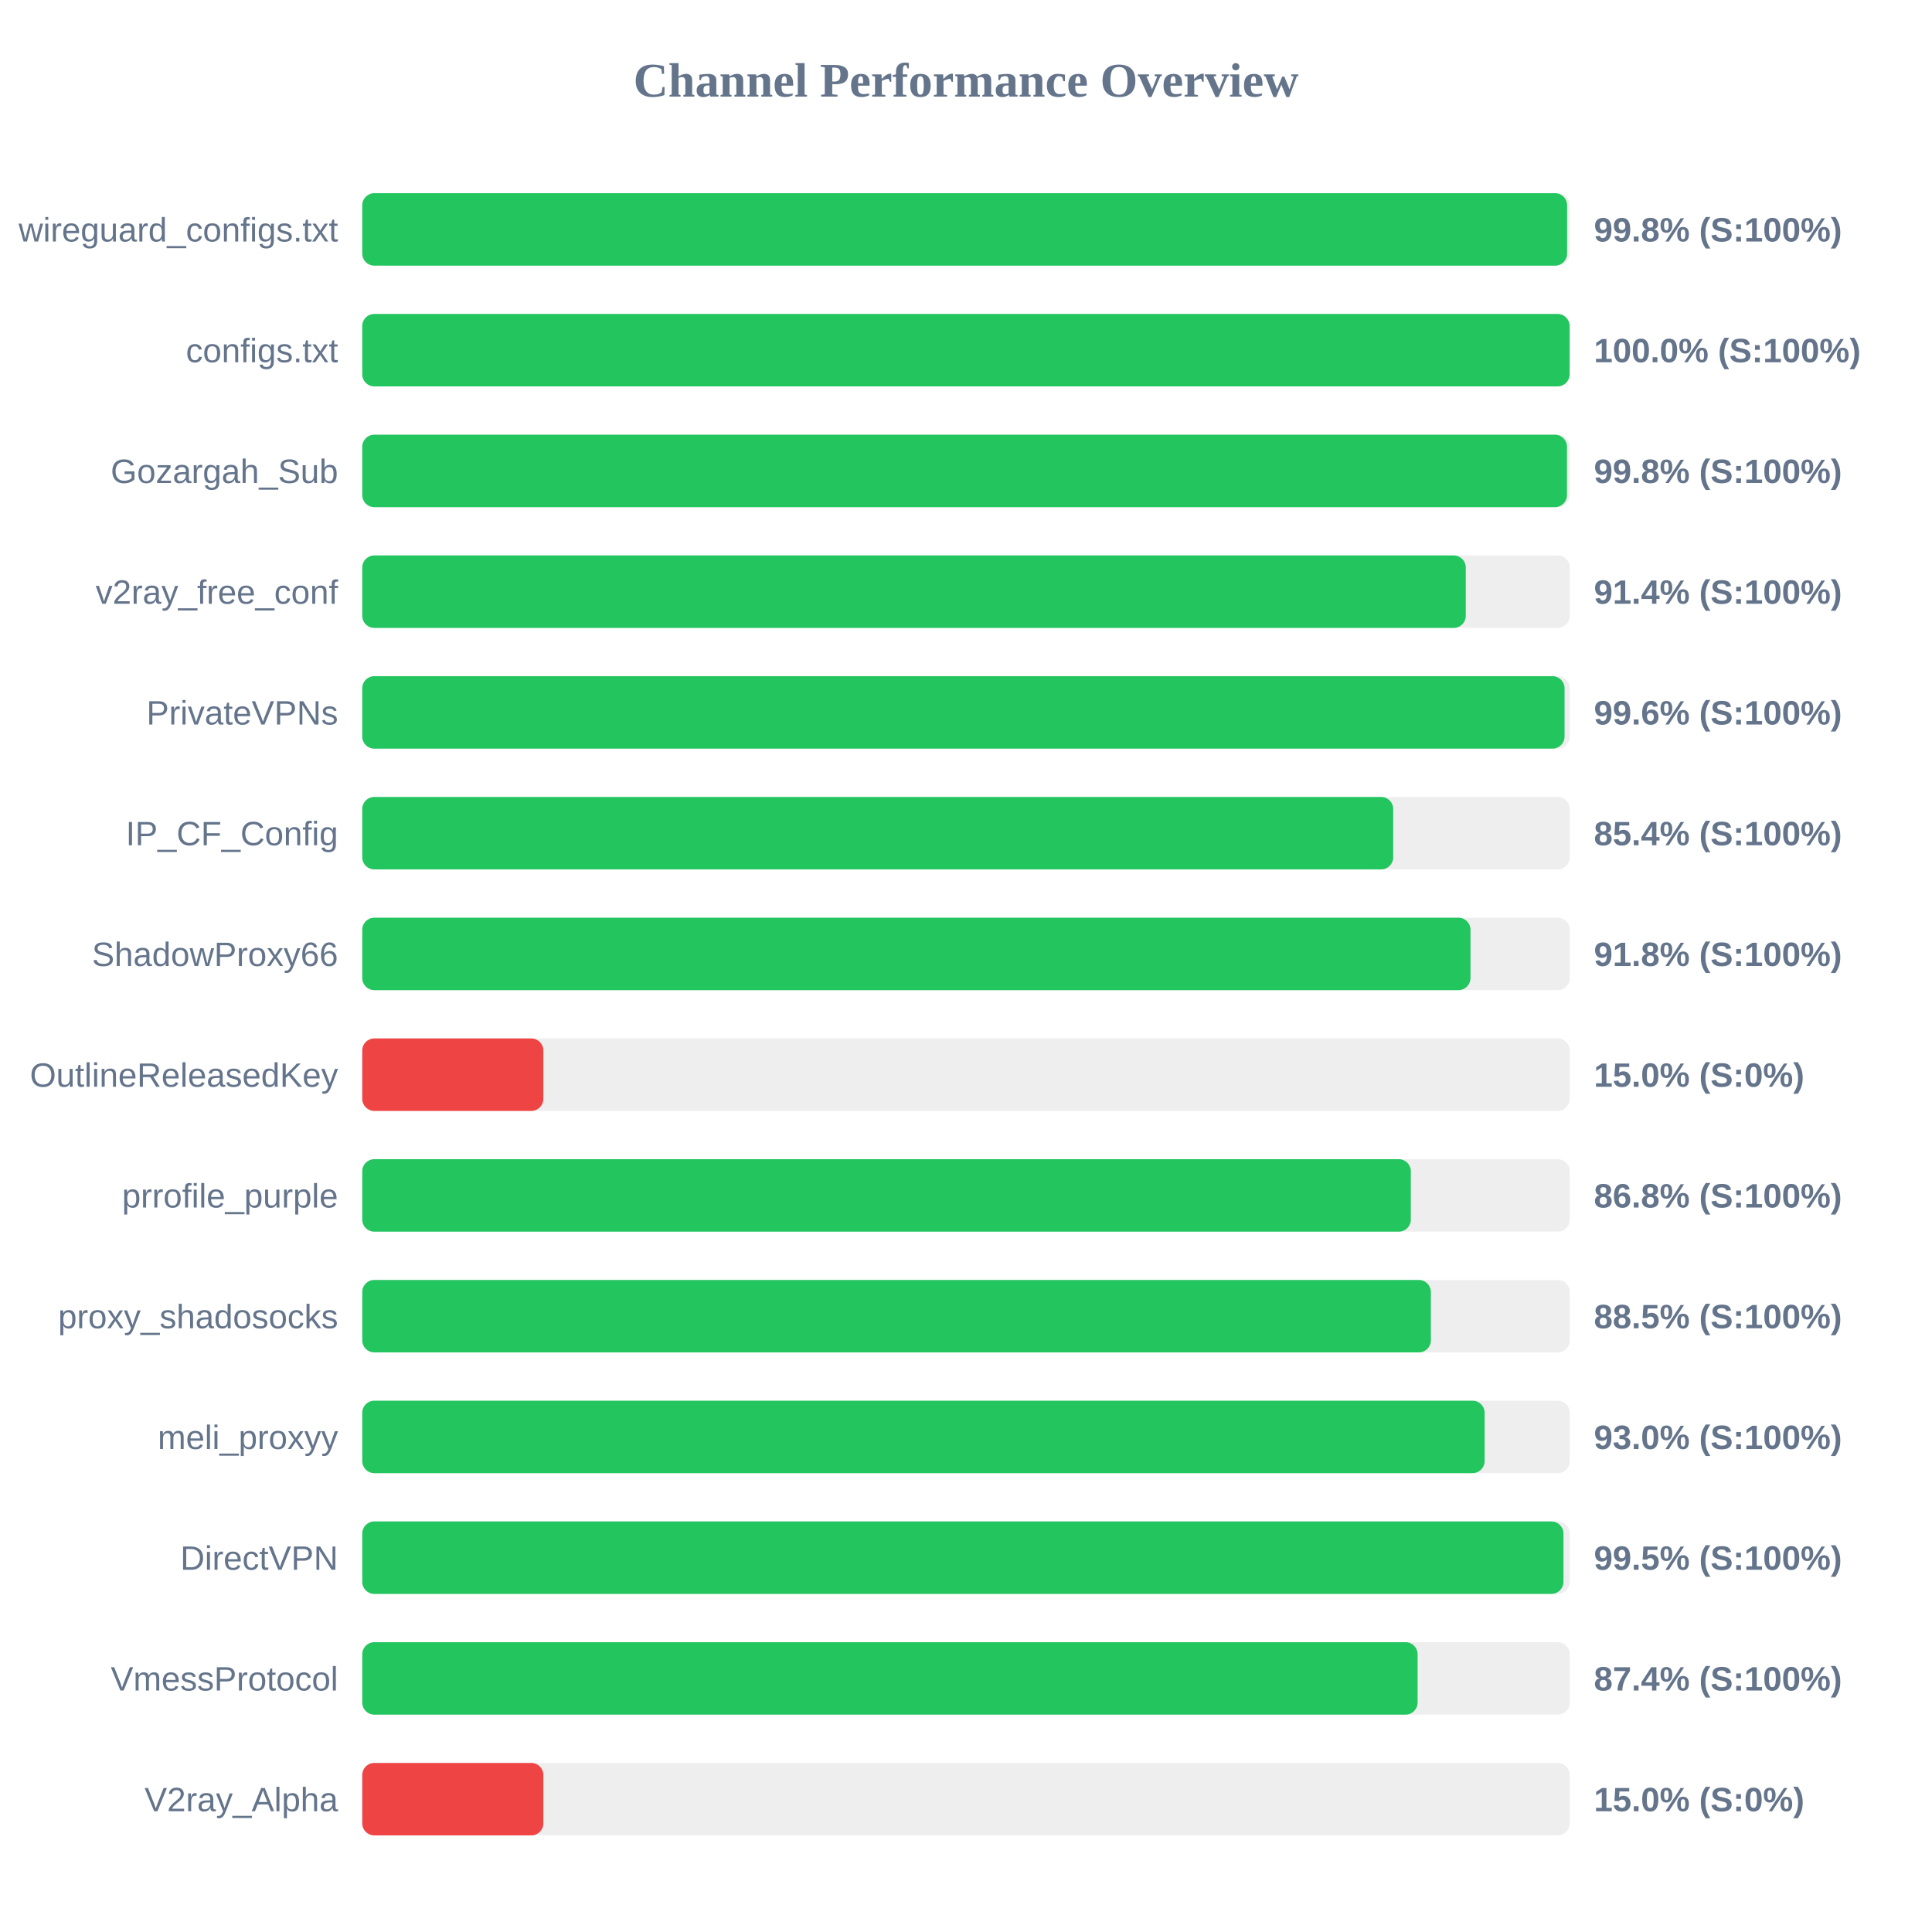
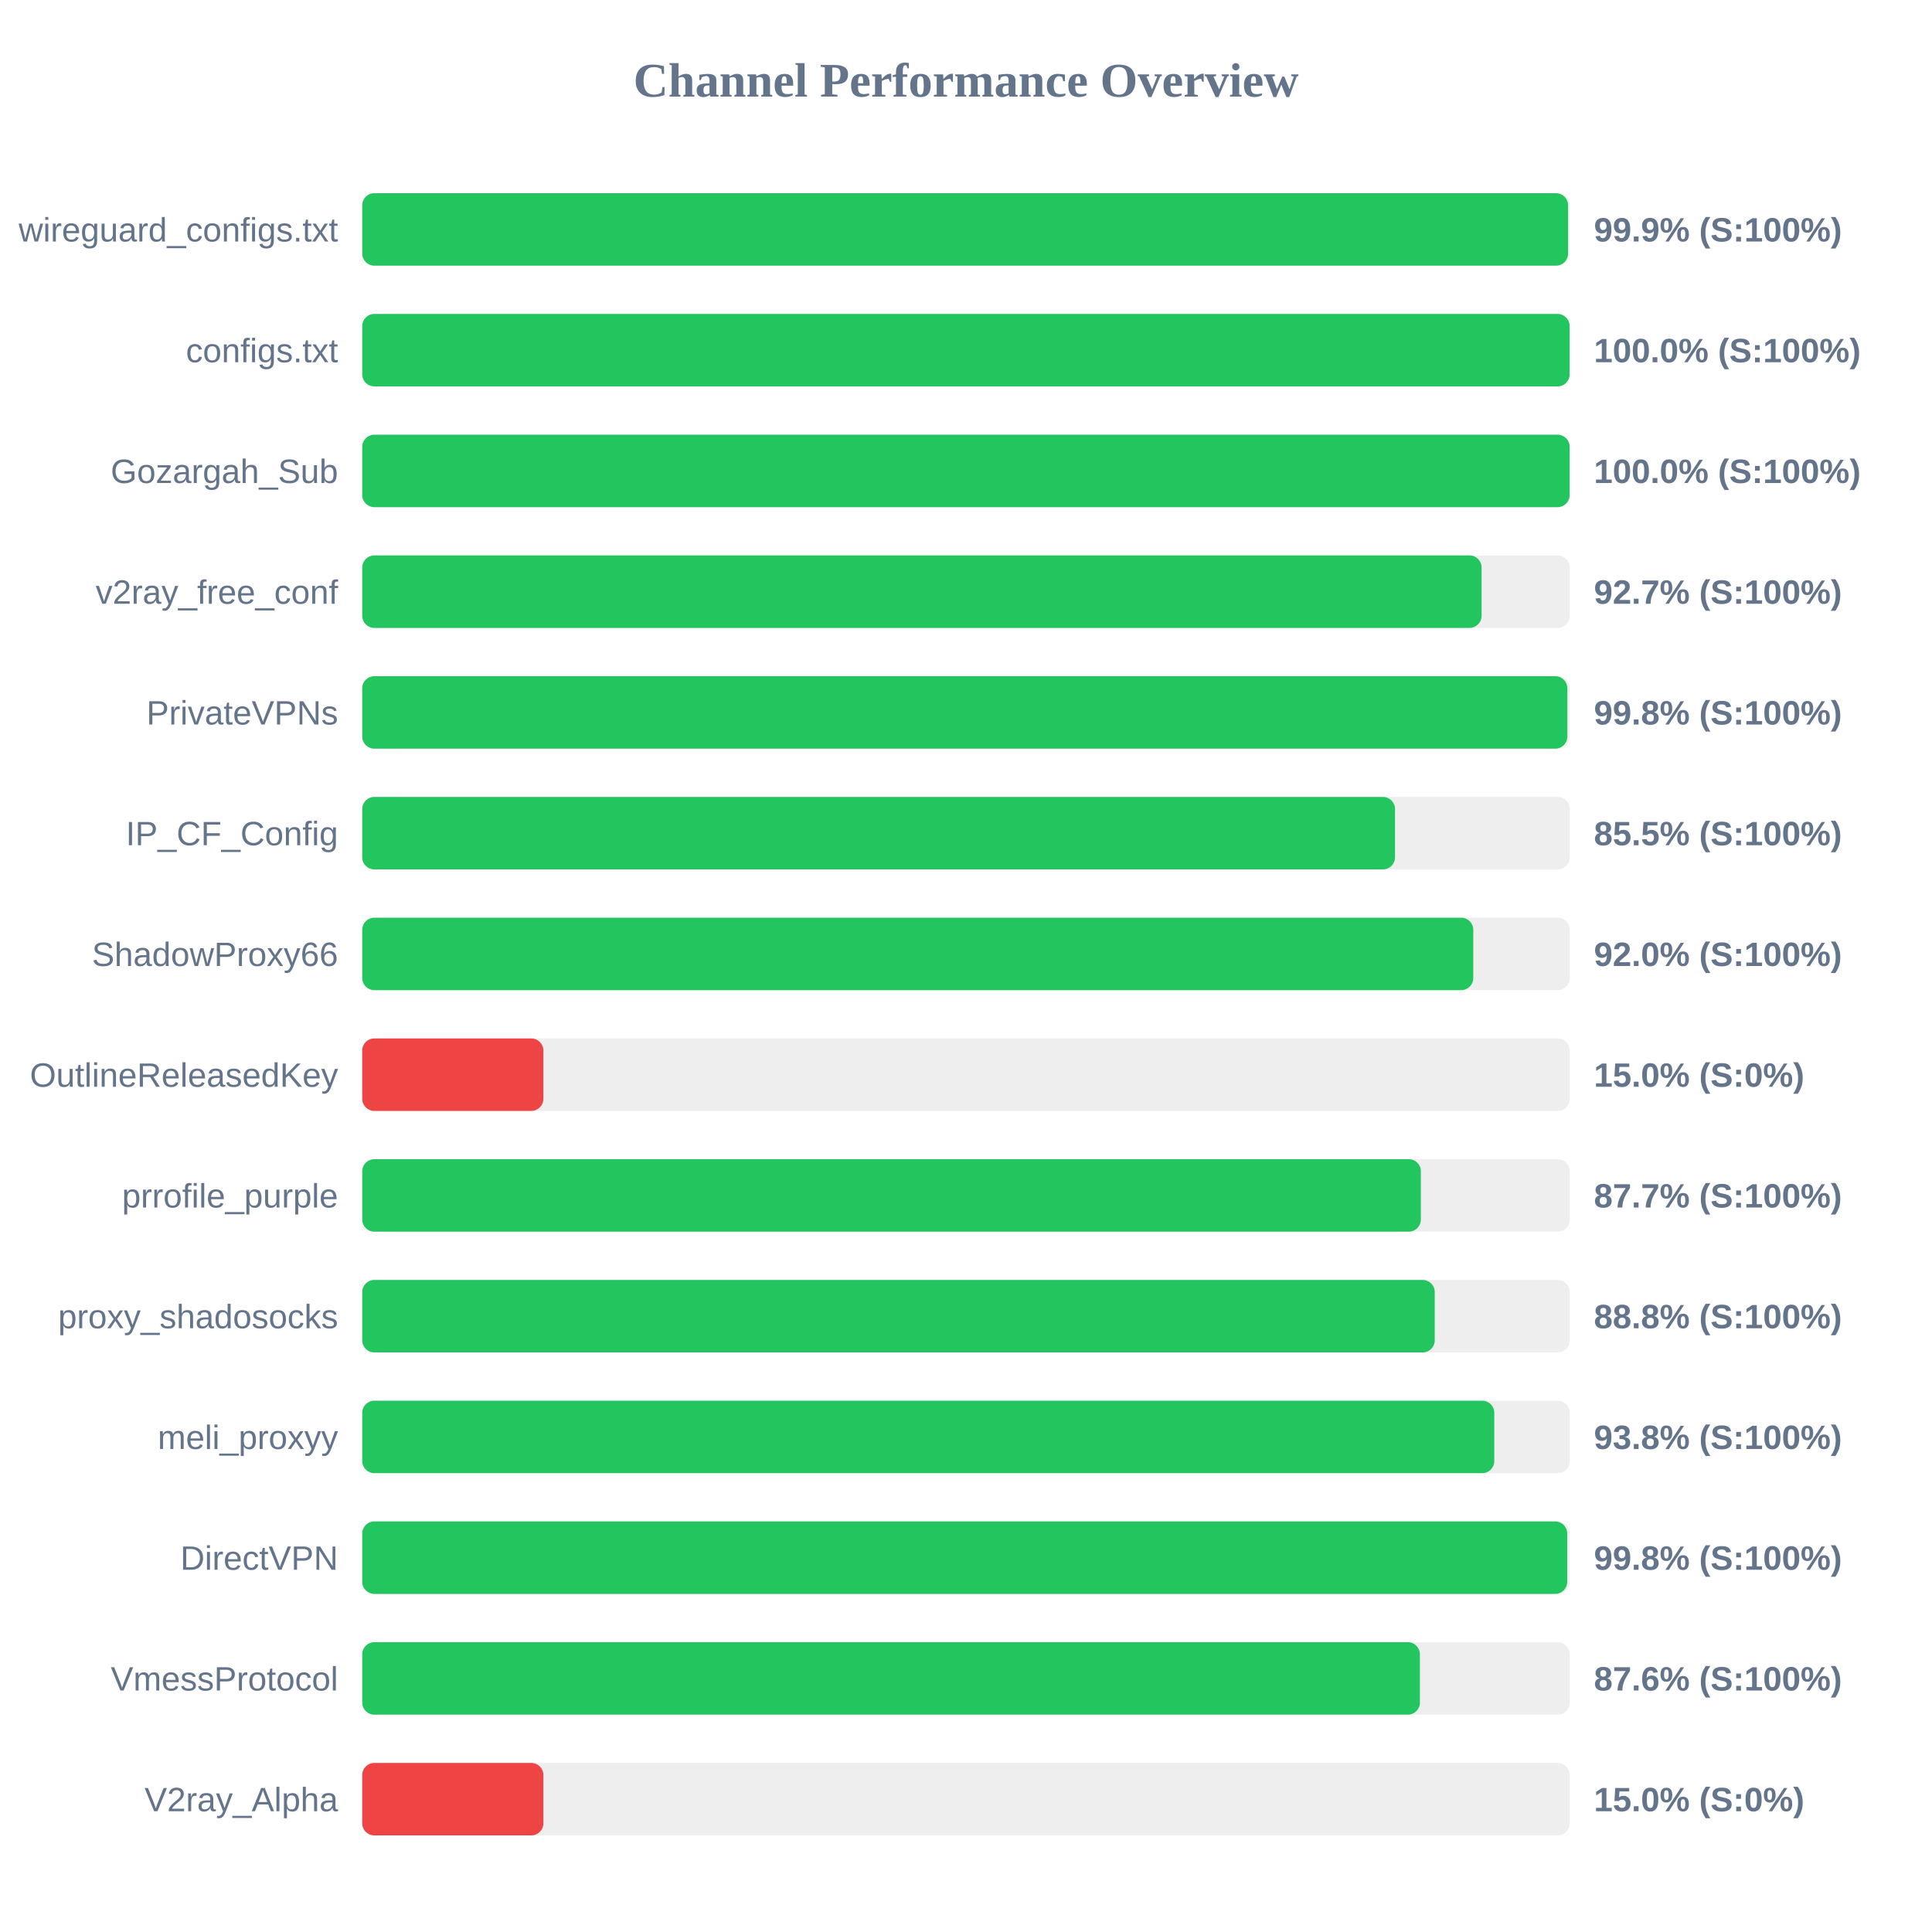
<svg xmlns="http://www.w3.org/2000/svg" width="800" height="800" version="1.1">
  <style>
        .row { font: 14px Arial; fill: #64748b; }
        .score { font: bold 14px Arial; fill: #64748b; }
    </style>
  <text x="400" y="40" text-anchor="middle" font-size="20px" font-weight="bold" fill="#64748b">Channel Performance Overview</text>
  <rect x="150" y="80" width="500" height="30" fill="#eee" rx="5" />
-   <rect x="150" y="80" width="498.9" height="30" fill="#22c55e" rx="5" />
+   <rect x="150" y="80" width="499.3" height="30" fill="#22c55e" rx="5" />
  <text x="140" y="100" text-anchor="end" class="row">wireguard_configs.txt</text>
-   <text x="660" y="100" text-anchor="start" class="score">99.8% (S:100%)</text>
+   <text x="660" y="100" text-anchor="start" class="score">99.9% (S:100%)</text>
  <rect x="150" y="130" width="500" height="30" fill="#eee" rx="5" />
  <rect x="150" y="130" width="499.95" height="30" fill="#22c55e" rx="5" />
  <text x="140" y="150" text-anchor="end" class="row">configs.txt</text>
  <text x="660" y="150" text-anchor="start" class="score">100.0% (S:100%)</text>
  <rect x="150" y="180" width="500" height="30" fill="#eee" rx="5" />
-   <rect x="150" y="180" width="498.85" height="30" fill="#22c55e" rx="5" />
+   <rect x="150" y="180" width="499.95" height="30" fill="#22c55e" rx="5" />
  <text x="140" y="200" text-anchor="end" class="row">Gozargah_Sub</text>
-   <text x="660" y="200" text-anchor="start" class="score">99.8% (S:100%)</text>
+   <text x="660" y="200" text-anchor="start" class="score">100.0% (S:100%)</text>
  <rect x="150" y="230" width="500" height="30" fill="#eee" rx="5" />
-   <rect x="150" y="230" width="456.95" height="30" fill="#22c55e" rx="5" />
+   <rect x="150" y="230" width="463.5" height="30" fill="#22c55e" rx="5" />
  <text x="140" y="250" text-anchor="end" class="row">v2ray_free_conf</text>
-   <text x="660" y="250" text-anchor="start" class="score">91.4% (S:100%)</text>
+   <text x="660" y="250" text-anchor="start" class="score">92.7% (S:100%)</text>
  <rect x="150" y="280" width="500" height="30" fill="#eee" rx="5" />
-   <rect x="150" y="280" width="497.85" height="30" fill="#22c55e" rx="5" />
+   <rect x="150" y="280" width="499.0" height="30" fill="#22c55e" rx="5" />
  <text x="140" y="300" text-anchor="end" class="row">PrivateVPNs</text>
-   <text x="660" y="300" text-anchor="start" class="score">99.6% (S:100%)</text>
+   <text x="660" y="300" text-anchor="start" class="score">99.8% (S:100%)</text>
  <rect x="150" y="330" width="500" height="30" fill="#eee" rx="5" />
-   <rect x="150" y="330" width="426.9" height="30" fill="#22c55e" rx="5" />
+   <rect x="150" y="330" width="427.65" height="30" fill="#22c55e" rx="5" />
  <text x="140" y="350" text-anchor="end" class="row">IP_CF_Config</text>
-   <text x="660" y="350" text-anchor="start" class="score">85.4% (S:100%)</text>
+   <text x="660" y="350" text-anchor="start" class="score">85.5% (S:100%)</text>
  <rect x="150" y="380" width="500" height="30" fill="#eee" rx="5" />
-   <rect x="150" y="380" width="458.9" height="30" fill="#22c55e" rx="5" />
+   <rect x="150" y="380" width="460.05" height="30" fill="#22c55e" rx="5" />
  <text x="140" y="400" text-anchor="end" class="row">ShadowProxy66</text>
-   <text x="660" y="400" text-anchor="start" class="score">91.8% (S:100%)</text>
+   <text x="660" y="400" text-anchor="start" class="score">92.0% (S:100%)</text>
  <rect x="150" y="430" width="500" height="30" fill="#eee" rx="5" />
  <rect x="150" y="430" width="75.0" height="30" fill="#ef4444" rx="5" />
  <text x="140" y="450" text-anchor="end" class="row">OutlineReleasedKey</text>
  <text x="660" y="450" text-anchor="start" class="score">15.0% (S:0%)</text>
  <rect x="150" y="480" width="500" height="30" fill="#eee" rx="5" />
-   <rect x="150" y="480" width="434.2" height="30" fill="#22c55e" rx="5" />
+   <rect x="150" y="480" width="438.35" height="30" fill="#22c55e" rx="5" />
  <text x="140" y="500" text-anchor="end" class="row">prrofile_purple</text>
-   <text x="660" y="500" text-anchor="start" class="score">86.8% (S:100%)</text>
+   <text x="660" y="500" text-anchor="start" class="score">87.7% (S:100%)</text>
  <rect x="150" y="530" width="500" height="30" fill="#eee" rx="5" />
-   <rect x="150" y="530" width="442.5" height="30" fill="#22c55e" rx="5" />
+   <rect x="150" y="530" width="444.1" height="30" fill="#22c55e" rx="5" />
  <text x="140" y="550" text-anchor="end" class="row">proxy_shadosocks</text>
-   <text x="660" y="550" text-anchor="start" class="score">88.5% (S:100%)</text>
+   <text x="660" y="550" text-anchor="start" class="score">88.8% (S:100%)</text>
  <rect x="150" y="580" width="500" height="30" fill="#eee" rx="5" />
-   <rect x="150" y="580" width="464.75" height="30" fill="#22c55e" rx="5" />
+   <rect x="150" y="580" width="468.75" height="30" fill="#22c55e" rx="5" />
  <text x="140" y="600" text-anchor="end" class="row">meli_proxyy</text>
-   <text x="660" y="600" text-anchor="start" class="score">93.0% (S:100%)</text>
+   <text x="660" y="600" text-anchor="start" class="score">93.8% (S:100%)</text>
  <rect x="150" y="630" width="500" height="30" fill="#eee" rx="5" />
-   <rect x="150" y="630" width="497.4" height="30" fill="#22c55e" rx="5" />
+   <rect x="150" y="630" width="498.95" height="30" fill="#22c55e" rx="5" />
  <text x="140" y="650" text-anchor="end" class="row">DirectVPN</text>
-   <text x="660" y="650" text-anchor="start" class="score">99.5% (S:100%)</text>
+   <text x="660" y="650" text-anchor="start" class="score">99.8% (S:100%)</text>
  <rect x="150" y="680" width="500" height="30" fill="#eee" rx="5" />
-   <rect x="150" y="680" width="437.0" height="30" fill="#22c55e" rx="5" />
+   <rect x="150" y="680" width="437.95" height="30" fill="#22c55e" rx="5" />
  <text x="140" y="700" text-anchor="end" class="row">VmessProtocol</text>
-   <text x="660" y="700" text-anchor="start" class="score">87.4% (S:100%)</text>
+   <text x="660" y="700" text-anchor="start" class="score">87.6% (S:100%)</text>
  <rect x="150" y="730" width="500" height="30" fill="#eee" rx="5" />
  <rect x="150" y="730" width="75.0" height="30" fill="#ef4444" rx="5" />
  <text x="140" y="750" text-anchor="end" class="row">V2ray_Alpha</text>
  <text x="660" y="750" text-anchor="start" class="score">15.0% (S:0%)</text>
</svg>
